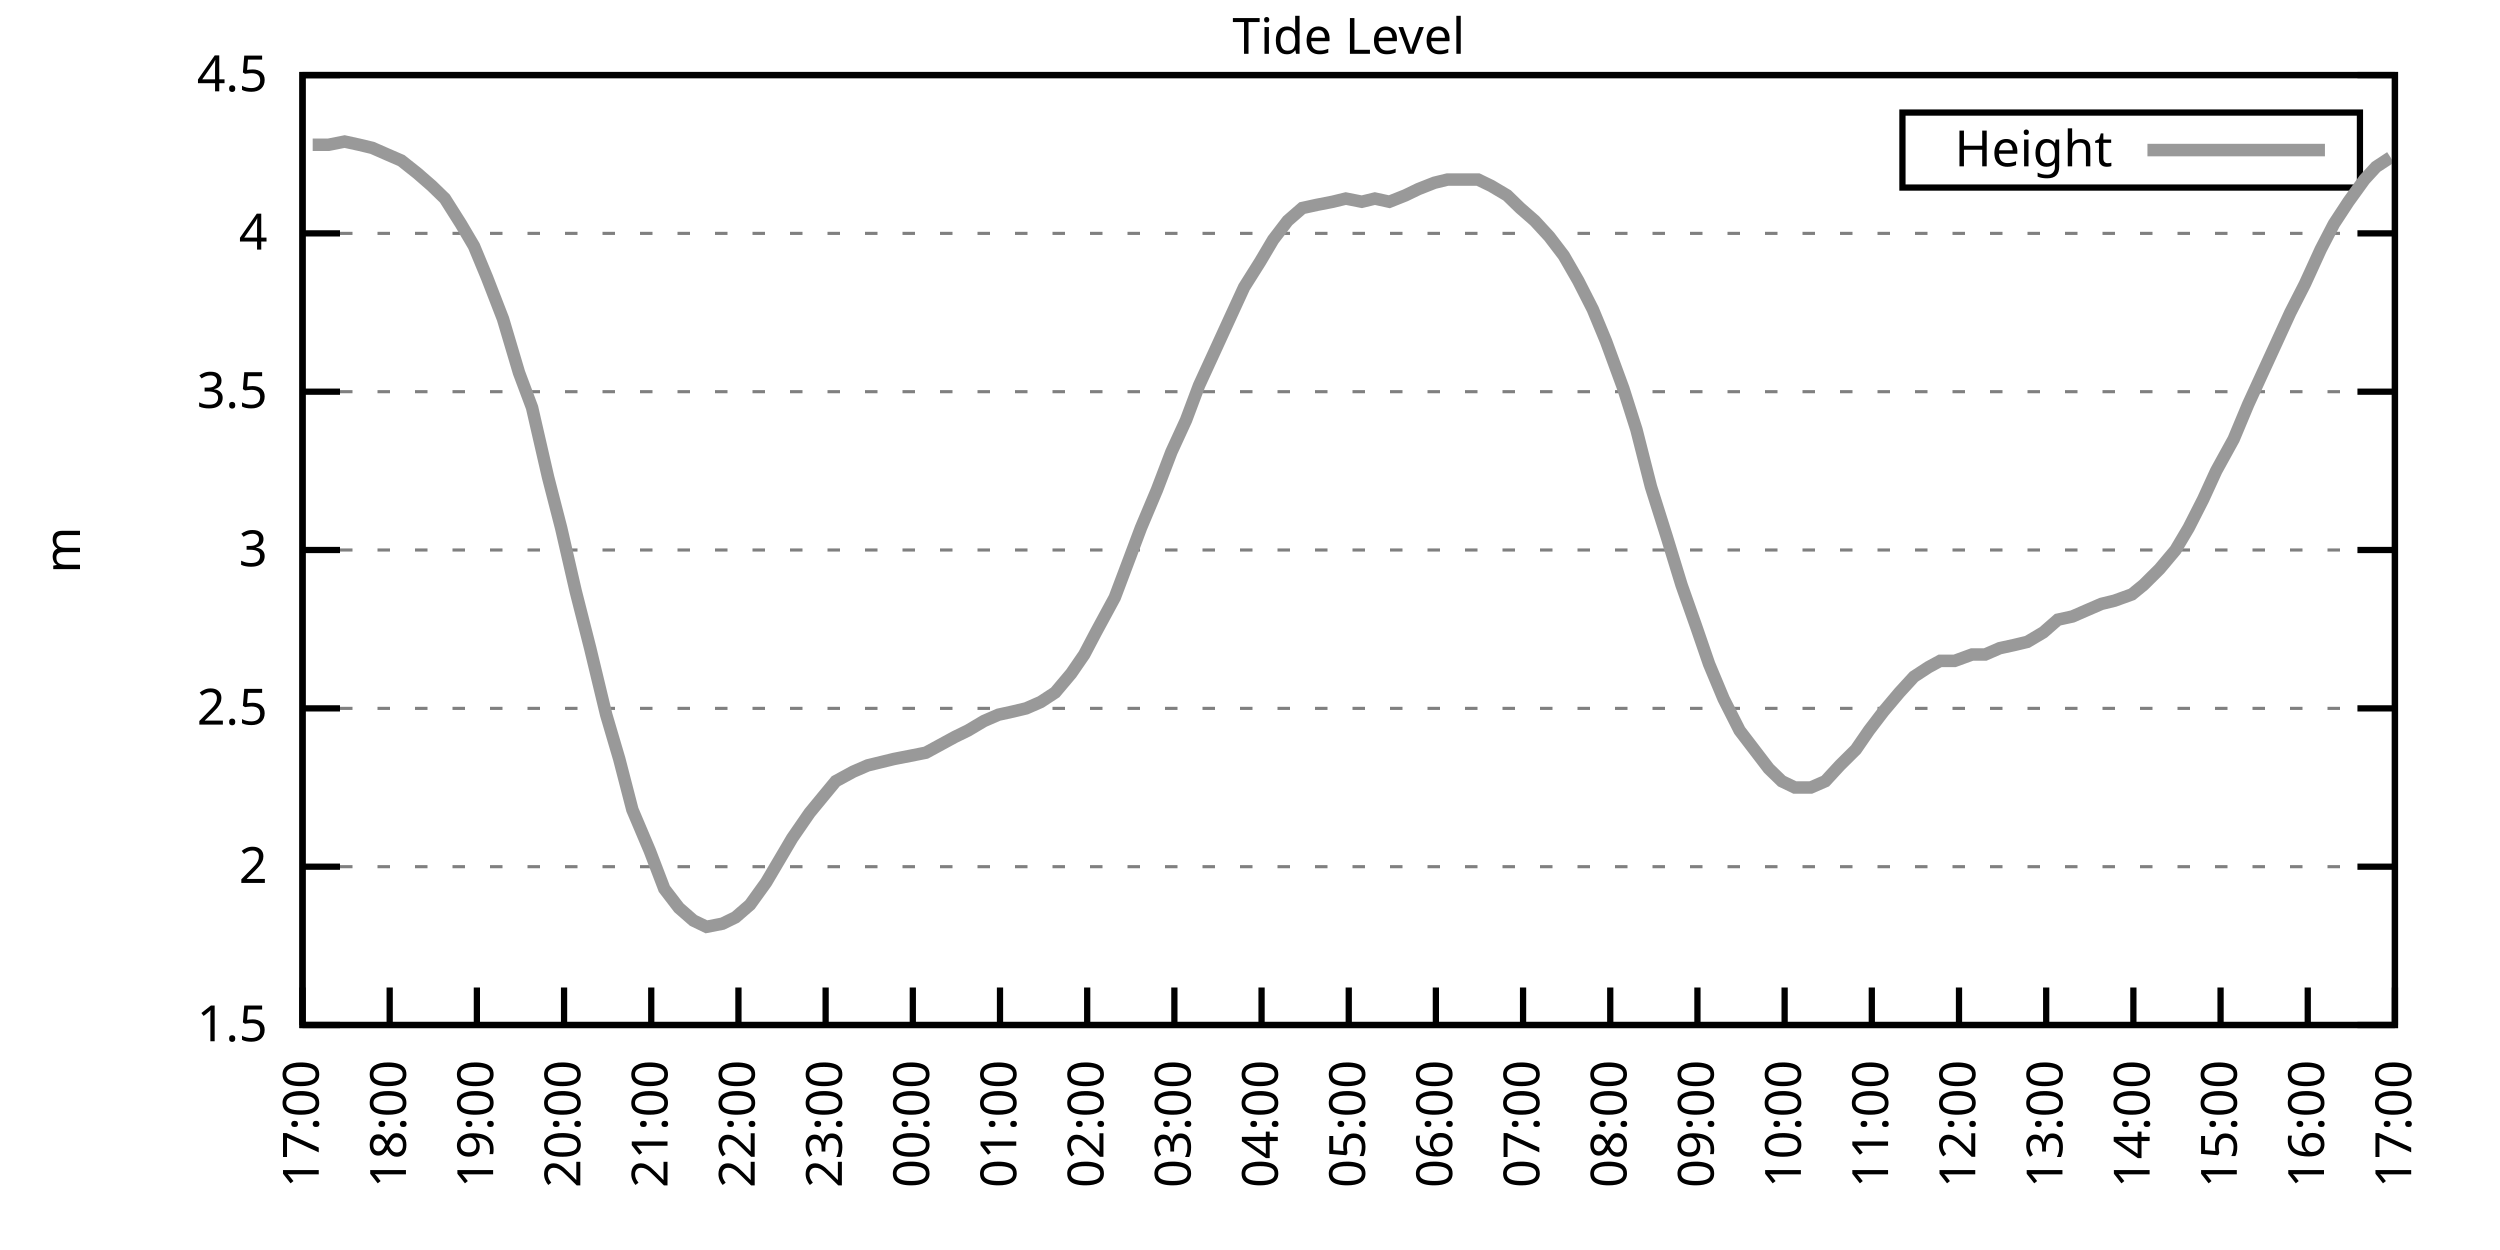
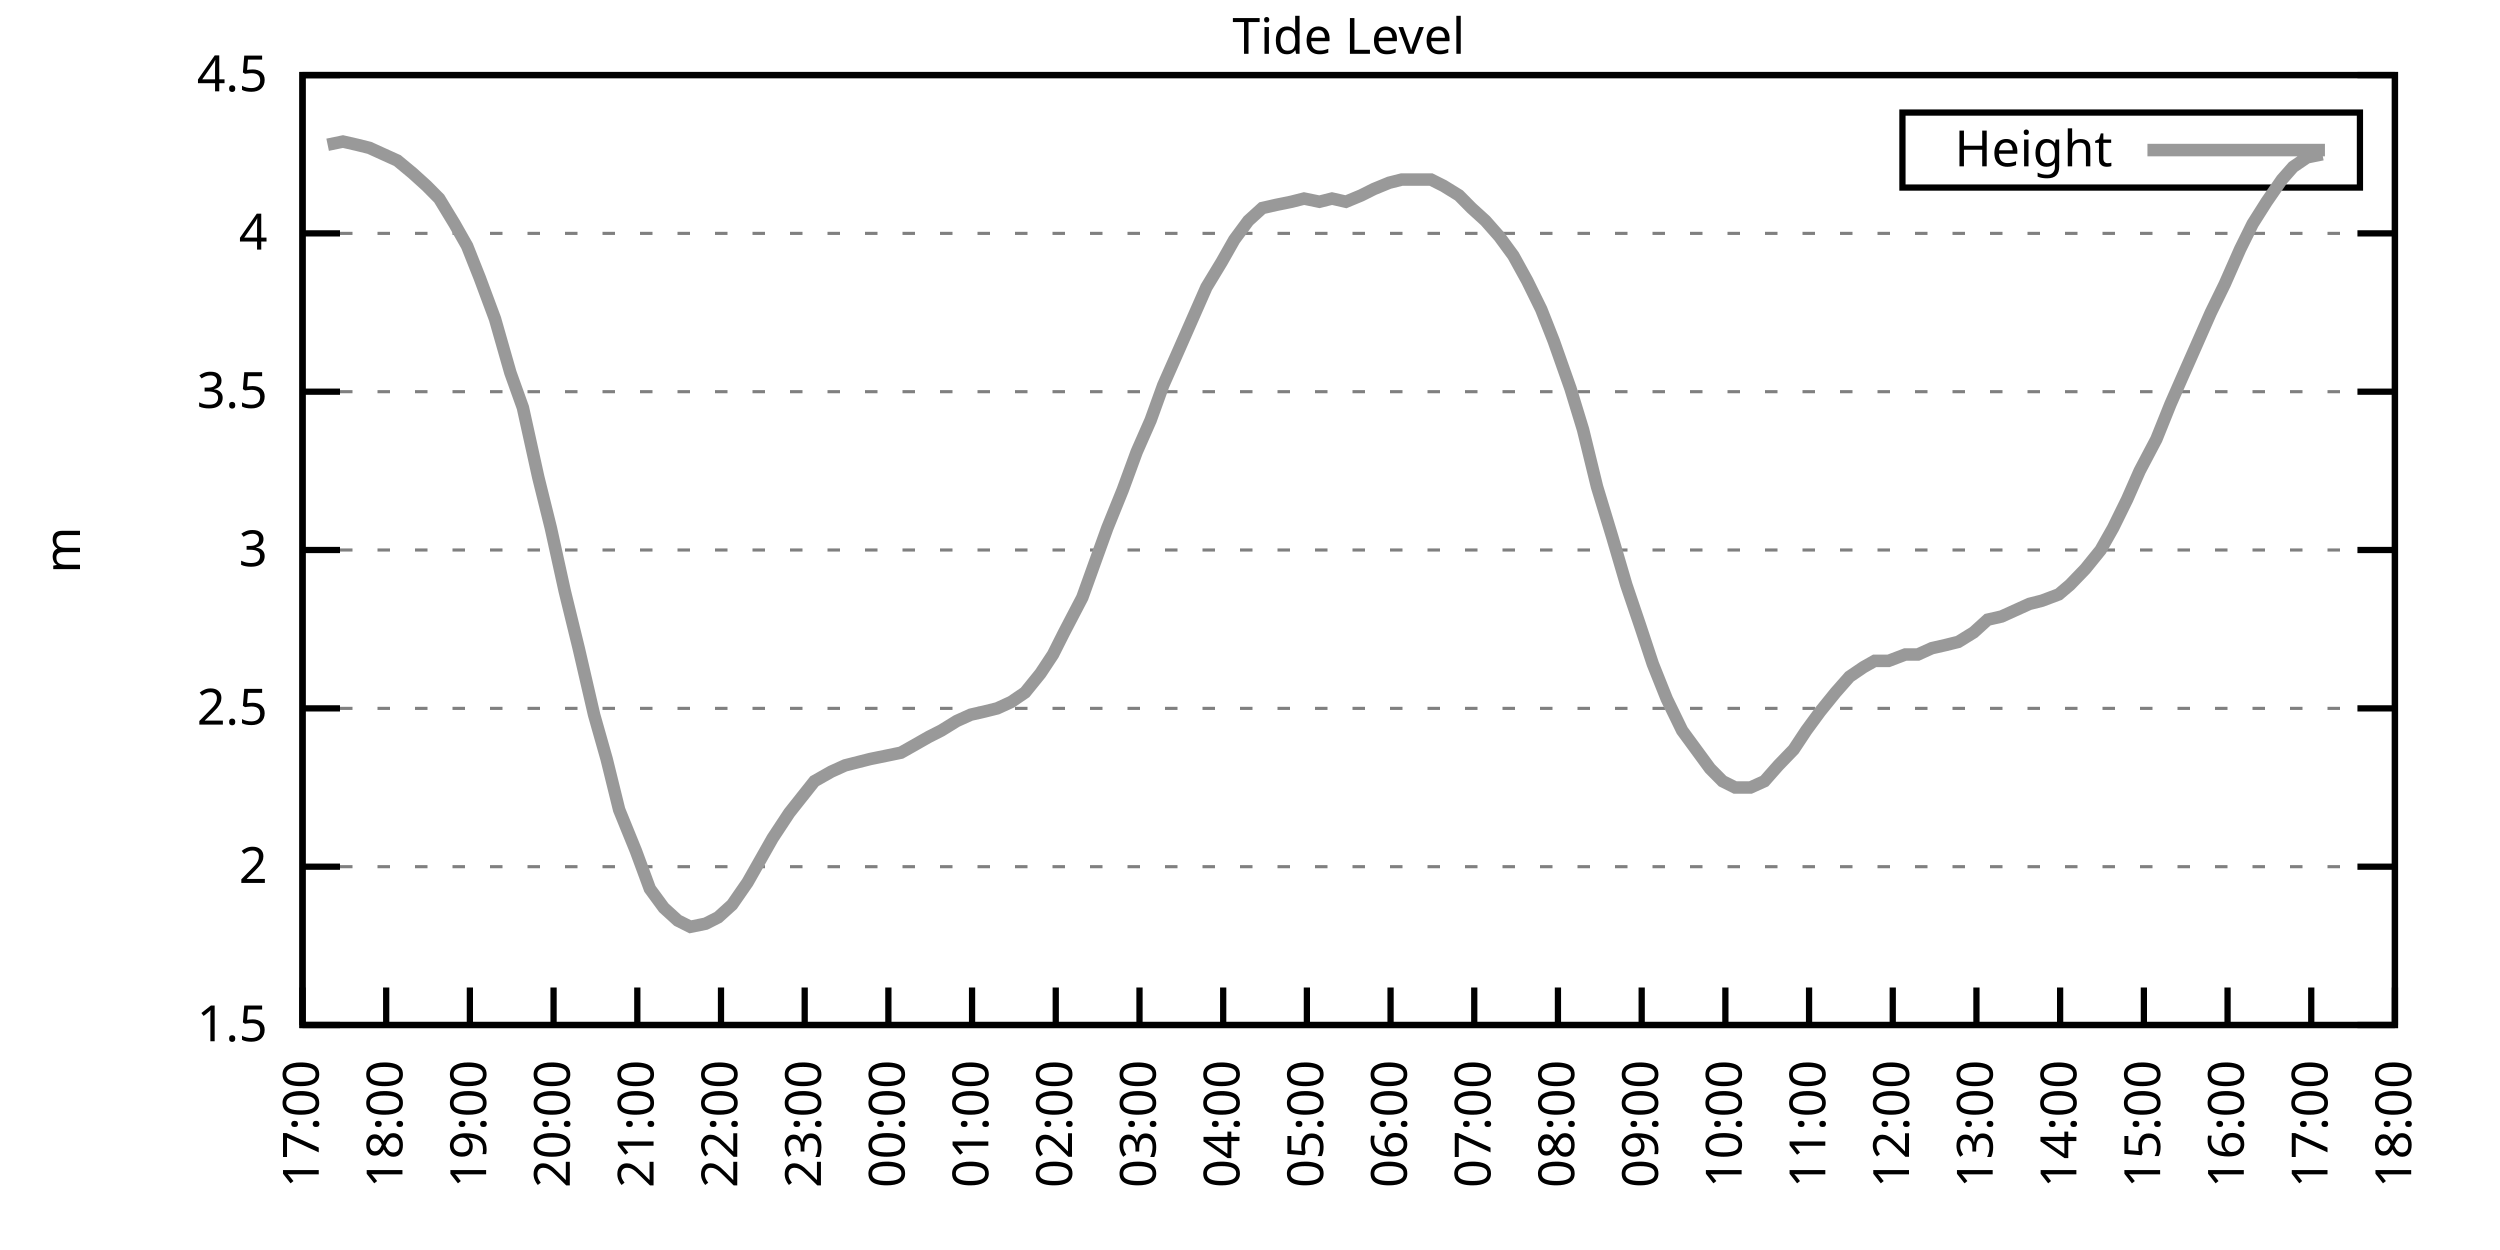
<svg xmlns="http://www.w3.org/2000/svg" xmlns:xlink="http://www.w3.org/1999/xlink" width="400" height="200" viewBox="0 0 400 200">
  <g id="gnuplot_canvas">
    <rect x="0" y="0" width="400" height="200" fill="none" />
    <defs>
      <circle id="gpDot" r="0.5" stroke-width="0.5" stroke="currentColor" />
      <path id="gpPt0" stroke-width="0.333" stroke="currentColor" d="M-1,0 h2 M0,-1 v2" />
      <path id="gpPt1" stroke-width="0.333" stroke="currentColor" d="M-1,-1 L1,1 M1,-1 L-1,1" />
      <path id="gpPt2" stroke-width="0.333" stroke="currentColor" d="M-1,0 L1,0 M0,-1 L0,1 M-1,-1 L1,1 M-1,1 L1,-1" />
      <rect id="gpPt3" stroke-width="0.333" stroke="currentColor" x="-1" y="-1" width="2" height="2" />
      <rect id="gpPt4" stroke-width="0.333" stroke="currentColor" fill="currentColor" x="-1" y="-1" width="2" height="2" />
      <circle id="gpPt5" stroke-width="0.333" stroke="currentColor" cx="0" cy="0" r="1" />
      <use xlink:href="#gpPt5" id="gpPt6" fill="currentColor" stroke="none" />
      <path id="gpPt7" stroke-width="0.333" stroke="currentColor" d="M0,-1.33 L-1.33,0.67 L1.33,0.67 z" />
      <use xlink:href="#gpPt7" id="gpPt8" fill="currentColor" stroke="none" />
      <use xlink:href="#gpPt7" id="gpPt9" stroke="currentColor" transform="rotate(180)" />
      <use xlink:href="#gpPt9" id="gpPt10" fill="currentColor" stroke="none" />
      <use xlink:href="#gpPt3" id="gpPt11" stroke="currentColor" transform="rotate(45)" />
      <use xlink:href="#gpPt11" id="gpPt12" fill="currentColor" stroke="none" />
      <path id="gpPt13" stroke-width="0.333" stroke="currentColor" d="M0,1.330 L1.265,0.411 L0.782,-1.067 L-0.782,-1.076 L-1.265,0.411 z" />
      <use xlink:href="#gpPt13" id="gpPt14" fill="currentColor" stroke="none" />
      <filter id="textbox" filterUnits="objectBoundingBox" x="0" y="0" height="1" width="1">
        <feFlood flood-color="white" flood-opacity="1" result="bgnd" />
        <feComposite in="SourceGraphic" in2="bgnd" operator="atop" />
      </filter>
      <filter id="greybox" filterUnits="objectBoundingBox" x="0" y="0" height="1" width="1">
        <feFlood flood-color="lightgrey" flood-opacity="1" result="grey" />
        <feComposite in="SourceGraphic" in2="grey" operator="atop" />
      </filter>
    </defs>
    <g fill="none" color="white" stroke="currentColor" stroke-width="1.00" stroke-linecap="butt" stroke-linejoin="miter">
</g>
    <g fill="none" color="black" stroke="currentColor" stroke-width="1.00" stroke-linecap="butt" stroke-linejoin="miter">
      <g stroke="none" shape-rendering="crispEdges">
        <polygon fill="rgb(255, 255, 255)" points="48.40,164.00 383.18,164.00 383.18,12.02 48.40,12.02 " />
      </g>
    </g>
    <g fill="none" color="black" stroke="currentColor" stroke-width="1.00" stroke-linecap="butt" stroke-linejoin="miter">
</g>
    <g fill="none" color="black" stroke="black" stroke-width="0.50" stroke-linecap="butt" stroke-linejoin="miter">
</g>
    <g fill="none" color="gray" stroke="currentColor" stroke-width="0.50" stroke-linecap="butt" stroke-linejoin="miter">
      <path stroke="gray" stroke-dasharray="2,4" class="gridline" d="M48.40,164.00 L383.19,164.00  " />
    </g>
    <g fill="none" color="gray" stroke="gray" stroke-width="1.00" stroke-linecap="butt" stroke-linejoin="miter">
</g>
    <g fill="none" color="black" stroke="currentColor" stroke-width="1.00" stroke-linecap="butt" stroke-linejoin="miter">
      <path stroke="black" d="M48.40,164.00 L54.40,164.00 M383.19,164.00 L377.19,164.00  " />
      <g transform="translate(42.80,166.60)" stroke="none" fill="black" font-family="Sans" font-size="8.00" text-anchor="end">
        <text>
          <tspan font-family="Sans"> 1.5</tspan>
        </text>
      </g>
    </g>
    <g fill="none" color="black" stroke="currentColor" stroke-width="1.00" stroke-linecap="butt" stroke-linejoin="miter">
</g>
    <g fill="none" color="black" stroke="black" stroke-width="0.50" stroke-linecap="butt" stroke-linejoin="miter">
</g>
    <g fill="none" color="gray" stroke="currentColor" stroke-width="0.50" stroke-linecap="butt" stroke-linejoin="miter">
      <path stroke="gray" stroke-dasharray="2,4" class="gridline" d="M48.40,138.67 L383.19,138.67  " />
    </g>
    <g fill="none" color="gray" stroke="gray" stroke-width="1.00" stroke-linecap="butt" stroke-linejoin="miter">
</g>
    <g fill="none" color="black" stroke="currentColor" stroke-width="1.00" stroke-linecap="butt" stroke-linejoin="miter">
      <path stroke="black" d="M48.40,138.67 L54.40,138.67 M383.19,138.67 L377.19,138.67  " />
      <g transform="translate(42.80,141.27)" stroke="none" fill="black" font-family="Sans" font-size="8.00" text-anchor="end">
        <text>
          <tspan font-family="Sans"> 2</tspan>
        </text>
      </g>
    </g>
    <g fill="none" color="black" stroke="currentColor" stroke-width="1.00" stroke-linecap="butt" stroke-linejoin="miter">
</g>
    <g fill="none" color="black" stroke="black" stroke-width="0.50" stroke-linecap="butt" stroke-linejoin="miter">
</g>
    <g fill="none" color="gray" stroke="currentColor" stroke-width="0.50" stroke-linecap="butt" stroke-linejoin="miter">
      <path stroke="gray" stroke-dasharray="2,4" class="gridline" d="M48.40,113.34 L383.19,113.34  " />
    </g>
    <g fill="none" color="gray" stroke="gray" stroke-width="1.00" stroke-linecap="butt" stroke-linejoin="miter">
</g>
    <g fill="none" color="black" stroke="currentColor" stroke-width="1.00" stroke-linecap="butt" stroke-linejoin="miter">
      <path stroke="black" d="M48.40,113.34 L54.40,113.34 M383.19,113.34 L377.19,113.34  " />
      <g transform="translate(42.80,115.94)" stroke="none" fill="black" font-family="Sans" font-size="8.00" text-anchor="end">
        <text>
          <tspan font-family="Sans"> 2.5</tspan>
        </text>
      </g>
    </g>
    <g fill="none" color="black" stroke="currentColor" stroke-width="1.00" stroke-linecap="butt" stroke-linejoin="miter">
</g>
    <g fill="none" color="black" stroke="black" stroke-width="0.50" stroke-linecap="butt" stroke-linejoin="miter">
</g>
    <g fill="none" color="gray" stroke="currentColor" stroke-width="0.50" stroke-linecap="butt" stroke-linejoin="miter">
      <path stroke="gray" stroke-dasharray="2,4" class="gridline" d="M48.40,88.00 L383.19,88.00  " />
    </g>
    <g fill="none" color="gray" stroke="gray" stroke-width="1.00" stroke-linecap="butt" stroke-linejoin="miter">
</g>
    <g fill="none" color="black" stroke="currentColor" stroke-width="1.00" stroke-linecap="butt" stroke-linejoin="miter">
      <path stroke="black" d="M48.40,88.00 L54.40,88.00 M383.19,88.00 L377.19,88.00  " />
      <g transform="translate(42.80,90.60)" stroke="none" fill="black" font-family="Sans" font-size="8.00" text-anchor="end">
        <text>
          <tspan font-family="Sans"> 3</tspan>
        </text>
      </g>
    </g>
    <g fill="none" color="black" stroke="currentColor" stroke-width="1.00" stroke-linecap="butt" stroke-linejoin="miter">
</g>
    <g fill="none" color="black" stroke="black" stroke-width="0.50" stroke-linecap="butt" stroke-linejoin="miter">
</g>
    <g fill="none" color="gray" stroke="currentColor" stroke-width="0.50" stroke-linecap="butt" stroke-linejoin="miter">
      <path stroke="gray" stroke-dasharray="2,4" class="gridline" d="M48.40,62.67 L383.19,62.67  " />
    </g>
    <g fill="none" color="gray" stroke="gray" stroke-width="1.00" stroke-linecap="butt" stroke-linejoin="miter">
</g>
    <g fill="none" color="black" stroke="currentColor" stroke-width="1.00" stroke-linecap="butt" stroke-linejoin="miter">
      <path stroke="black" d="M48.40,62.67 L54.40,62.67 M383.19,62.67 L377.19,62.67  " />
      <g transform="translate(42.80,65.27)" stroke="none" fill="black" font-family="Sans" font-size="8.00" text-anchor="end">
        <text>
          <tspan font-family="Sans"> 3.5</tspan>
        </text>
      </g>
    </g>
    <g fill="none" color="black" stroke="currentColor" stroke-width="1.00" stroke-linecap="butt" stroke-linejoin="miter">
</g>
    <g fill="none" color="black" stroke="black" stroke-width="0.50" stroke-linecap="butt" stroke-linejoin="miter">
</g>
    <g fill="none" color="gray" stroke="currentColor" stroke-width="0.50" stroke-linecap="butt" stroke-linejoin="miter">
      <path stroke="gray" stroke-dasharray="2,4" class="gridline" d="M48.40,37.34 L383.19,37.34  " />
    </g>
    <g fill="none" color="gray" stroke="gray" stroke-width="1.00" stroke-linecap="butt" stroke-linejoin="miter">
</g>
    <g fill="none" color="black" stroke="currentColor" stroke-width="1.00" stroke-linecap="butt" stroke-linejoin="miter">
      <path stroke="black" d="M48.40,37.34 L54.40,37.34 M383.19,37.34 L377.19,37.34  " />
      <g transform="translate(42.80,39.94)" stroke="none" fill="black" font-family="Sans" font-size="8.00" text-anchor="end">
        <text>
          <tspan font-family="Sans"> 4</tspan>
        </text>
      </g>
    </g>
    <g fill="none" color="black" stroke="currentColor" stroke-width="1.00" stroke-linecap="butt" stroke-linejoin="miter">
</g>
    <g fill="none" color="black" stroke="black" stroke-width="0.50" stroke-linecap="butt" stroke-linejoin="miter">
</g>
    <g fill="none" color="gray" stroke="currentColor" stroke-width="0.50" stroke-linecap="butt" stroke-linejoin="miter">
      <path stroke="gray" stroke-dasharray="2,4" class="gridline" d="M48.40,12.01 L383.19,12.01  " />
    </g>
    <g fill="none" color="gray" stroke="gray" stroke-width="1.00" stroke-linecap="butt" stroke-linejoin="miter">
</g>
    <g fill="none" color="black" stroke="currentColor" stroke-width="1.00" stroke-linecap="butt" stroke-linejoin="miter">
      <path stroke="black" d="M48.40,12.01 L54.40,12.01 M383.19,12.01 L377.19,12.01  " />
      <g transform="translate(42.80,14.61)" stroke="none" fill="black" font-family="Sans" font-size="8.00" text-anchor="end">
        <text>
          <tspan font-family="Sans"> 4.5</tspan>
        </text>
      </g>
    </g>
    <g fill="none" color="black" stroke="currentColor" stroke-width="1.00" stroke-linecap="butt" stroke-linejoin="miter">
      <path stroke="black" d="M48.40,164.00 L48.40,158.00  " />
      <g transform="translate(51.00,169.60) rotate(270.00)" stroke="none" fill="black" font-family="Sans" font-size="8.00" text-anchor="end">
        <text>
          <tspan font-family="Sans">17:00</tspan>
        </text>
      </g>
    </g>
    <g fill="none" color="black" stroke="currentColor" stroke-width="1.00" stroke-linecap="butt" stroke-linejoin="miter">
-       <path stroke="black" d="M62.35,164.00 L62.35,158.00  " />
-       <g transform="translate(64.95,169.60) rotate(270.00)" stroke="none" fill="black" font-family="Sans" font-size="8.00" text-anchor="end">
+       <path stroke="black" d="M61.79,164.00 L61.79,158.00  " />
+       <g transform="translate(64.39,169.60) rotate(270.00)" stroke="none" fill="black" font-family="Sans" font-size="8.00" text-anchor="end">
        <text>
          <tspan font-family="Sans">18:00</tspan>
        </text>
      </g>
    </g>
    <g fill="none" color="black" stroke="currentColor" stroke-width="1.00" stroke-linecap="butt" stroke-linejoin="miter">
-       <path stroke="black" d="M76.30,164.00 L76.30,158.00  " />
-       <g transform="translate(78.90,169.60) rotate(270.00)" stroke="none" fill="black" font-family="Sans" font-size="8.00" text-anchor="end">
+       <path stroke="black" d="M75.18,164.00 L75.18,158.00  " />
+       <g transform="translate(77.78,169.60) rotate(270.00)" stroke="none" fill="black" font-family="Sans" font-size="8.00" text-anchor="end">
        <text>
          <tspan font-family="Sans">19:00</tspan>
        </text>
      </g>
    </g>
    <g fill="none" color="black" stroke="currentColor" stroke-width="1.00" stroke-linecap="butt" stroke-linejoin="miter">
-       <path stroke="black" d="M90.25,164.00 L90.25,158.00  " />
-       <g transform="translate(92.85,169.60) rotate(270.00)" stroke="none" fill="black" font-family="Sans" font-size="8.00" text-anchor="end">
+       <path stroke="black" d="M88.57,164.00 L88.57,158.00  " />
+       <g transform="translate(91.17,169.60) rotate(270.00)" stroke="none" fill="black" font-family="Sans" font-size="8.00" text-anchor="end">
        <text>
          <tspan font-family="Sans">20:00</tspan>
        </text>
      </g>
    </g>
    <g fill="none" color="black" stroke="currentColor" stroke-width="1.00" stroke-linecap="butt" stroke-linejoin="miter">
-       <path stroke="black" d="M104.20,164.00 L104.20,158.00  " />
-       <g transform="translate(106.80,169.60) rotate(270.00)" stroke="none" fill="black" font-family="Sans" font-size="8.00" text-anchor="end">
+       <path stroke="black" d="M101.97,164.00 L101.97,158.00  " />
+       <g transform="translate(104.57,169.60) rotate(270.00)" stroke="none" fill="black" font-family="Sans" font-size="8.00" text-anchor="end">
        <text>
          <tspan font-family="Sans">21:00</tspan>
        </text>
      </g>
    </g>
    <g fill="none" color="black" stroke="currentColor" stroke-width="1.00" stroke-linecap="butt" stroke-linejoin="miter">
-       <path stroke="black" d="M118.15,164.00 L118.15,158.00  " />
-       <g transform="translate(120.75,169.60) rotate(270.00)" stroke="none" fill="black" font-family="Sans" font-size="8.00" text-anchor="end">
+       <path stroke="black" d="M115.36,164.00 L115.36,158.00  " />
+       <g transform="translate(117.96,169.60) rotate(270.00)" stroke="none" fill="black" font-family="Sans" font-size="8.00" text-anchor="end">
        <text>
          <tspan font-family="Sans">22:00</tspan>
        </text>
      </g>
    </g>
    <g fill="none" color="black" stroke="currentColor" stroke-width="1.00" stroke-linecap="butt" stroke-linejoin="miter">
-       <path stroke="black" d="M132.10,164.00 L132.10,158.00  " />
-       <g transform="translate(134.70,169.60) rotate(270.00)" stroke="none" fill="black" font-family="Sans" font-size="8.00" text-anchor="end">
+       <path stroke="black" d="M128.75,164.00 L128.75,158.00  " />
+       <g transform="translate(131.35,169.60) rotate(270.00)" stroke="none" fill="black" font-family="Sans" font-size="8.00" text-anchor="end">
        <text>
          <tspan font-family="Sans">23:00</tspan>
        </text>
      </g>
    </g>
    <g fill="none" color="black" stroke="currentColor" stroke-width="1.00" stroke-linecap="butt" stroke-linejoin="miter">
-       <path stroke="black" d="M146.05,164.00 L146.05,158.00  " />
-       <g transform="translate(148.65,169.60) rotate(270.00)" stroke="none" fill="black" font-family="Sans" font-size="8.00" text-anchor="end">
+       <path stroke="black" d="M142.14,164.00 L142.14,158.00  " />
+       <g transform="translate(144.74,169.60) rotate(270.00)" stroke="none" fill="black" font-family="Sans" font-size="8.00" text-anchor="end">
        <text>
          <tspan font-family="Sans">00:00</tspan>
        </text>
      </g>
    </g>
    <g fill="none" color="black" stroke="currentColor" stroke-width="1.00" stroke-linecap="butt" stroke-linejoin="miter">
-       <path stroke="black" d="M160.00,164.00 L160.00,158.00  " />
-       <g transform="translate(162.60,169.60) rotate(270.00)" stroke="none" fill="black" font-family="Sans" font-size="8.00" text-anchor="end">
+       <path stroke="black" d="M155.53,164.00 L155.53,158.00  " />
+       <g transform="translate(158.13,169.60) rotate(270.00)" stroke="none" fill="black" font-family="Sans" font-size="8.00" text-anchor="end">
        <text>
          <tspan font-family="Sans">01:00</tspan>
        </text>
      </g>
    </g>
    <g fill="none" color="black" stroke="currentColor" stroke-width="1.00" stroke-linecap="butt" stroke-linejoin="miter">
-       <path stroke="black" d="M173.95,164.00 L173.95,158.00  " />
-       <g transform="translate(176.55,169.60) rotate(270.00)" stroke="none" fill="black" font-family="Sans" font-size="8.00" text-anchor="end">
+       <path stroke="black" d="M168.92,164.00 L168.92,158.00  " />
+       <g transform="translate(171.52,169.60) rotate(270.00)" stroke="none" fill="black" font-family="Sans" font-size="8.00" text-anchor="end">
        <text>
          <tspan font-family="Sans">02:00</tspan>
        </text>
      </g>
    </g>
    <g fill="none" color="black" stroke="currentColor" stroke-width="1.00" stroke-linecap="butt" stroke-linejoin="miter">
-       <path stroke="black" d="M187.90,164.00 L187.90,158.00  " />
-       <g transform="translate(190.50,169.60) rotate(270.00)" stroke="none" fill="black" font-family="Sans" font-size="8.00" text-anchor="end">
+       <path stroke="black" d="M182.32,164.00 L182.32,158.00  " />
+       <g transform="translate(184.92,169.60) rotate(270.00)" stroke="none" fill="black" font-family="Sans" font-size="8.00" text-anchor="end">
        <text>
          <tspan font-family="Sans">03:00</tspan>
        </text>
      </g>
    </g>
    <g fill="none" color="black" stroke="currentColor" stroke-width="1.00" stroke-linecap="butt" stroke-linejoin="miter">
-       <path stroke="black" d="M201.85,164.00 L201.85,158.00  " />
-       <g transform="translate(204.45,169.60) rotate(270.00)" stroke="none" fill="black" font-family="Sans" font-size="8.00" text-anchor="end">
+       <path stroke="black" d="M195.71,164.00 L195.71,158.00  " />
+       <g transform="translate(198.31,169.60) rotate(270.00)" stroke="none" fill="black" font-family="Sans" font-size="8.00" text-anchor="end">
        <text>
          <tspan font-family="Sans">04:00</tspan>
        </text>
      </g>
    </g>
    <g fill="none" color="black" stroke="currentColor" stroke-width="1.00" stroke-linecap="butt" stroke-linejoin="miter">
-       <path stroke="black" d="M215.80,164.00 L215.80,158.00  " />
-       <g transform="translate(218.40,169.60) rotate(270.00)" stroke="none" fill="black" font-family="Sans" font-size="8.00" text-anchor="end">
+       <path stroke="black" d="M209.10,164.00 L209.10,158.00  " />
+       <g transform="translate(211.70,169.60) rotate(270.00)" stroke="none" fill="black" font-family="Sans" font-size="8.00" text-anchor="end">
        <text>
          <tspan font-family="Sans">05:00</tspan>
        </text>
      </g>
    </g>
    <g fill="none" color="black" stroke="currentColor" stroke-width="1.00" stroke-linecap="butt" stroke-linejoin="miter">
-       <path stroke="black" d="M229.74,164.00 L229.74,158.00  " />
-       <g transform="translate(232.34,169.60) rotate(270.00)" stroke="none" fill="black" font-family="Sans" font-size="8.00" text-anchor="end">
+       <path stroke="black" d="M222.49,164.00 L222.49,158.00  " />
+       <g transform="translate(225.09,169.60) rotate(270.00)" stroke="none" fill="black" font-family="Sans" font-size="8.00" text-anchor="end">
        <text>
          <tspan font-family="Sans">06:00</tspan>
        </text>
      </g>
    </g>
    <g fill="none" color="black" stroke="currentColor" stroke-width="1.00" stroke-linecap="butt" stroke-linejoin="miter">
-       <path stroke="black" d="M243.69,164.00 L243.69,158.00  " />
-       <g transform="translate(246.29,169.60) rotate(270.00)" stroke="none" fill="black" font-family="Sans" font-size="8.00" text-anchor="end">
+       <path stroke="black" d="M235.88,164.00 L235.88,158.00  " />
+       <g transform="translate(238.48,169.60) rotate(270.00)" stroke="none" fill="black" font-family="Sans" font-size="8.00" text-anchor="end">
        <text>
          <tspan font-family="Sans">07:00</tspan>
        </text>
      </g>
    </g>
    <g fill="none" color="black" stroke="currentColor" stroke-width="1.00" stroke-linecap="butt" stroke-linejoin="miter">
-       <path stroke="black" d="M257.64,164.00 L257.64,158.00  " />
-       <g transform="translate(260.24,169.60) rotate(270.00)" stroke="none" fill="black" font-family="Sans" font-size="8.00" text-anchor="end">
+       <path stroke="black" d="M249.27,164.00 L249.27,158.00  " />
+       <g transform="translate(251.87,169.60) rotate(270.00)" stroke="none" fill="black" font-family="Sans" font-size="8.00" text-anchor="end">
        <text>
          <tspan font-family="Sans">08:00</tspan>
        </text>
      </g>
    </g>
    <g fill="none" color="black" stroke="currentColor" stroke-width="1.00" stroke-linecap="butt" stroke-linejoin="miter">
-       <path stroke="black" d="M271.59,164.00 L271.59,158.00  " />
-       <g transform="translate(274.19,169.60) rotate(270.00)" stroke="none" fill="black" font-family="Sans" font-size="8.00" text-anchor="end">
+       <path stroke="black" d="M262.67,164.00 L262.67,158.00  " />
+       <g transform="translate(265.27,169.60) rotate(270.00)" stroke="none" fill="black" font-family="Sans" font-size="8.00" text-anchor="end">
        <text>
          <tspan font-family="Sans">09:00</tspan>
        </text>
      </g>
    </g>
    <g fill="none" color="black" stroke="currentColor" stroke-width="1.00" stroke-linecap="butt" stroke-linejoin="miter">
-       <path stroke="black" d="M285.54,164.00 L285.54,158.00  " />
-       <g transform="translate(288.14,169.60) rotate(270.00)" stroke="none" fill="black" font-family="Sans" font-size="8.00" text-anchor="end">
+       <path stroke="black" d="M276.06,164.00 L276.06,158.00  " />
+       <g transform="translate(278.66,169.60) rotate(270.00)" stroke="none" fill="black" font-family="Sans" font-size="8.00" text-anchor="end">
        <text>
          <tspan font-family="Sans">10:00</tspan>
        </text>
      </g>
    </g>
    <g fill="none" color="black" stroke="currentColor" stroke-width="1.00" stroke-linecap="butt" stroke-linejoin="miter">
-       <path stroke="black" d="M299.49,164.00 L299.49,158.00  " />
-       <g transform="translate(302.09,169.60) rotate(270.00)" stroke="none" fill="black" font-family="Sans" font-size="8.00" text-anchor="end">
+       <path stroke="black" d="M289.45,164.00 L289.45,158.00  " />
+       <g transform="translate(292.05,169.60) rotate(270.00)" stroke="none" fill="black" font-family="Sans" font-size="8.00" text-anchor="end">
        <text>
          <tspan font-family="Sans">11:00</tspan>
        </text>
      </g>
    </g>
    <g fill="none" color="black" stroke="currentColor" stroke-width="1.00" stroke-linecap="butt" stroke-linejoin="miter">
-       <path stroke="black" d="M313.44,164.00 L313.44,158.00  " />
-       <g transform="translate(316.04,169.60) rotate(270.00)" stroke="none" fill="black" font-family="Sans" font-size="8.00" text-anchor="end">
+       <path stroke="black" d="M302.84,164.00 L302.84,158.00  " />
+       <g transform="translate(305.44,169.60) rotate(270.00)" stroke="none" fill="black" font-family="Sans" font-size="8.00" text-anchor="end">
        <text>
          <tspan font-family="Sans">12:00</tspan>
        </text>
      </g>
    </g>
    <g fill="none" color="black" stroke="currentColor" stroke-width="1.00" stroke-linecap="butt" stroke-linejoin="miter">
-       <path stroke="black" d="M327.39,164.00 L327.39,158.00  " />
-       <g transform="translate(329.99,169.60) rotate(270.00)" stroke="none" fill="black" font-family="Sans" font-size="8.00" text-anchor="end">
+       <path stroke="black" d="M316.23,164.00 L316.23,158.00  " />
+       <g transform="translate(318.83,169.60) rotate(270.00)" stroke="none" fill="black" font-family="Sans" font-size="8.00" text-anchor="end">
        <text>
          <tspan font-family="Sans">13:00</tspan>
        </text>
      </g>
    </g>
    <g fill="none" color="black" stroke="currentColor" stroke-width="1.00" stroke-linecap="butt" stroke-linejoin="miter">
-       <path stroke="black" d="M341.34,164.00 L341.34,158.00  " />
-       <g transform="translate(343.94,169.60) rotate(270.00)" stroke="none" fill="black" font-family="Sans" font-size="8.00" text-anchor="end">
+       <path stroke="black" d="M329.62,164.00 L329.62,158.00  " />
+       <g transform="translate(332.22,169.60) rotate(270.00)" stroke="none" fill="black" font-family="Sans" font-size="8.00" text-anchor="end">
        <text>
          <tspan font-family="Sans">14:00</tspan>
        </text>
      </g>
    </g>
    <g fill="none" color="black" stroke="currentColor" stroke-width="1.00" stroke-linecap="butt" stroke-linejoin="miter">
-       <path stroke="black" d="M355.29,164.00 L355.29,158.00  " />
-       <g transform="translate(357.89,169.60) rotate(270.00)" stroke="none" fill="black" font-family="Sans" font-size="8.00" text-anchor="end">
+       <path stroke="black" d="M343.02,164.00 L343.02,158.00  " />
+       <g transform="translate(345.62,169.60) rotate(270.00)" stroke="none" fill="black" font-family="Sans" font-size="8.00" text-anchor="end">
        <text>
          <tspan font-family="Sans">15:00</tspan>
        </text>
      </g>
    </g>
    <g fill="none" color="black" stroke="currentColor" stroke-width="1.00" stroke-linecap="butt" stroke-linejoin="miter">
-       <path stroke="black" d="M369.24,164.00 L369.24,158.00  " />
-       <g transform="translate(371.84,169.60) rotate(270.00)" stroke="none" fill="black" font-family="Sans" font-size="8.00" text-anchor="end">
+       <path stroke="black" d="M356.41,164.00 L356.41,158.00  " />
+       <g transform="translate(359.01,169.60) rotate(270.00)" stroke="none" fill="black" font-family="Sans" font-size="8.00" text-anchor="end">
        <text>
          <tspan font-family="Sans">16:00</tspan>
+         </text>
+       </g>
+     </g>
+     <g fill="none" color="black" stroke="currentColor" stroke-width="1.00" stroke-linecap="butt" stroke-linejoin="miter">
+       <path stroke="black" d="M369.80,164.00 L369.80,158.00  " />
+       <g transform="translate(372.40,169.60) rotate(270.00)" stroke="none" fill="black" font-family="Sans" font-size="8.00" text-anchor="end">
+         <text>
+           <tspan font-family="Sans">17:00</tspan>
        </text>
      </g>
    </g>
    <g fill="none" color="black" stroke="currentColor" stroke-width="1.00" stroke-linecap="butt" stroke-linejoin="miter">
      <path stroke="black" d="M383.19,164.00 L383.19,158.00  " />
      <g transform="translate(385.79,169.60) rotate(270.00)" stroke="none" fill="black" font-family="Sans" font-size="8.00" text-anchor="end">
        <text>
-           <tspan font-family="Sans">17:00</tspan>
+           <tspan font-family="Sans">18:00</tspan>
        </text>
      </g>
    </g>
    <g fill="none" color="black" stroke="currentColor" stroke-width="1.00" stroke-linecap="butt" stroke-linejoin="miter">
</g>
    <g fill="none" color="black" stroke="currentColor" stroke-width="1.00" stroke-linecap="butt" stroke-linejoin="miter">
      <path stroke="black" d="M48.40,12.01 L48.40,164.00 L383.19,164.00 L383.19,12.01 L48.40,12.01 Z  " />
    </g>
    <g fill="none" color="black" stroke="currentColor" stroke-width="1.00" stroke-linecap="butt" stroke-linejoin="miter">
</g>
    <g fill="none" color="black" stroke="currentColor" stroke-width="1.00" stroke-linecap="butt" stroke-linejoin="miter">
      <path stroke="black" d="M304.39,30.01 L304.39,18.01 L377.59,18.01 L377.59,30.01 L304.39,30.01 Z  " />
    </g>
    <g id="Tide_level_plot_1">
      <g fill="none" color="white" stroke="black" stroke-width="2.00" stroke-linecap="butt" stroke-linejoin="miter">
</g>
      <g fill="none" color="black" stroke="currentColor" stroke-width="2.00" stroke-linecap="butt" stroke-linejoin="miter">
        <g transform="translate(337.99,26.61)" stroke="none" fill="black" font-family="Sans" font-size="8.00" text-anchor="end">
          <text>
            <tspan font-family="Sans">Height</tspan>
          </text>
        </g>
      </g>
      <g fill="none" color="black" stroke="currentColor" stroke-width="2.00" stroke-linecap="butt" stroke-linejoin="miter">
-         <path stroke="rgb(153, 153, 153)" d="M343.59,24.01 L371.99,24.01 M50.03,23.16 L52.58,23.16 L55.14,22.65 L57.47,23.16 L59.56,23.66 L61.88,24.68   L64.21,25.69 L66.77,27.72 L69.09,29.74 L71.18,31.77 L73.74,35.82 L75.83,39.37 L77.93,44.43 L80.48,51.02   L83.04,59.63 L85.13,65.21 L87.69,76.35 L89.78,84.46 L92.11,94.59 L94.43,103.71 L96.99,114.35 L99.08,121.44   L101.18,129.55 L103.97,136.14 L106.29,142.21 L108.62,145.25 L110.94,147.28 L113.03,148.29 L115.59,147.79 L117.68,146.77   L120.01,144.75 L122.57,141.20 L124.66,137.66 L126.75,134.11 L129.54,130.06 L131.63,127.52 L133.72,124.99 L136.51,123.47   L138.84,122.46 L140.93,121.95 L143.02,121.44 L145.58,120.94 L148.14,120.43 L150.00,119.42 L152.79,117.90 L154.88,116.88   L157.44,115.36 L159.76,114.35 L162.09,113.84 L164.18,113.34 L166.51,112.32 L168.83,110.80 L171.39,107.76 L173.48,104.72   L175.34,101.18 L178.36,95.60 L180.46,90.03 L182.55,84.46 L185.11,78.38 L187.43,72.30 L189.76,67.23 L191.85,61.66   L194.41,56.09 L196.73,51.02 L199.06,45.95 L201.61,41.90 L203.71,38.35 L206.03,35.32 L208.36,33.29 L210.68,32.78   L213.24,32.28 L215.33,31.77 L217.89,32.28 L219.98,31.77 L222.30,32.28 L224.86,31.26 L226.95,30.25 L229.51,29.24   L231.60,28.73 L233.93,28.73 L236.49,28.73 L238.58,29.74 L241.14,31.26 L243.23,33.29 L245.55,35.32 L247.88,37.85   L250.20,40.89 L252.53,44.94 L254.85,49.50 L256.95,54.57 L259.74,62.17 L261.83,68.75 L264.15,77.87 L266.71,85.98   L269.04,93.58 L271.36,100.16 L273.45,106.24 L275.78,111.82 L278.34,116.88 L282.99,122.96 L285.08,124.99 L287.17,126.00   L289.73,126.00 L292.05,124.99 L294.38,122.46 L296.94,119.92 L299.03,116.88 L301.35,113.84 L303.91,110.80 L306.23,108.27   L308.56,106.75 L310.42,105.74 L312.74,105.74 L315.53,104.72 L317.63,104.72 L319.95,103.71 L322.28,103.20 L324.37,102.70   L326.93,101.18 L329.25,99.15 L331.58,98.64 L333.90,97.63 L336.23,96.62 L338.32,96.11 L341.11,95.10 L342.97,93.58   L345.53,91.04 L348.08,88.00 L350.18,84.46 L352.50,79.90 L354.59,75.34 L357.38,70.27 L359.71,64.70 L361.80,60.14   L364.13,55.07 L366.45,50.01 L368.78,45.45 L371.33,39.87 L373.43,35.82 L375.75,32.28 L378.31,28.73 L380.17,26.70   L382.49,25.18  " />
+         <path stroke="rgb(153, 153, 153)" d="M343.59,24.01 L371.99,24.01 M52.42,23.16 L54.87,22.65 L57.10,23.16 L59.11,23.66 L61.35,24.68 L63.58,25.69   L66.03,27.72 L68.26,29.74 L70.27,31.77 L72.73,35.82 L74.74,39.37 L76.75,44.43 L79.20,51.02 L81.66,59.63   L83.66,65.21 L86.12,76.35 L88.13,84.46 L90.36,94.59 L92.59,103.71 L95.05,114.35 L97.06,121.44 L99.06,129.55   L101.74,136.14 L103.98,142.21 L106.21,145.25 L108.44,147.28 L110.45,148.29 L112.90,147.79 L114.91,146.77 L117.14,144.75   L119.60,141.20 L121.61,137.66 L123.62,134.11 L126.29,130.06 L128.30,127.52 L130.31,124.99 L132.99,123.47 L135.22,122.46   L137.23,121.95 L139.24,121.44 L141.69,120.94 L144.15,120.43 L145.94,119.42 L148.61,117.90 L150.62,116.88 L153.08,115.36   L155.31,114.35 L157.54,113.84 L159.55,113.34 L161.78,112.32 L164.01,110.80 L166.47,107.76 L168.48,104.72 L170.26,101.18   L173.17,95.60 L175.17,90.03 L177.18,84.46 L179.64,78.38 L181.87,72.30 L184.10,67.23 L186.11,61.66 L188.57,56.09   L190.80,51.02 L193.03,45.95 L195.48,41.90 L197.49,38.35 L199.73,35.32 L201.96,33.29 L204.19,32.78 L206.64,32.28   L208.65,31.77 L211.11,32.28 L213.12,31.77 L215.35,32.28 L217.80,31.26 L219.81,30.25 L222.27,29.24 L224.28,28.73   L226.51,28.73 L228.96,28.73 L230.97,29.74 L233.43,31.26 L235.44,33.29 L237.67,35.32 L239.90,37.85 L242.13,40.89   L244.36,44.94 L246.60,49.50 L248.60,54.57 L251.28,62.17 L253.29,68.75 L255.52,77.87 L257.98,85.98 L260.21,93.58   L262.44,100.16 L264.45,106.24 L266.68,111.82 L269.14,116.88 L273.60,122.96 L275.61,124.99 L277.62,126.00 L280.07,126.00   L282.31,124.99 L284.54,122.46 L286.99,119.92 L289.00,116.88 L291.23,113.84 L293.69,110.80 L295.92,108.27 L298.15,106.75   L299.94,105.74 L302.17,105.74 L304.85,104.72 L306.86,104.72 L309.09,103.71 L311.32,103.20 L313.33,102.70 L315.79,101.18   L318.02,99.15 L320.25,98.64 L322.48,97.63 L324.71,96.62 L326.72,96.11 L329.40,95.10 L331.19,93.58 L333.64,91.04   L336.10,88.00 L338.10,84.46 L340.34,79.90 L342.35,75.34 L345.02,70.27 L347.26,64.70 L349.26,60.14 L351.50,55.07   L353.73,50.01 L355.96,45.45 L358.42,39.87 L360.42,35.82 L362.66,32.28 L365.11,28.73 L366.90,26.70 L369.13,25.18   L371.58,24.68  " />
      </g>
    </g>
    <g fill="none" color="black" stroke="currentColor" stroke-width="2.00" stroke-linecap="butt" stroke-linejoin="miter">
</g>
    <g fill="none" color="black" stroke="black" stroke-width="1.00" stroke-linecap="butt" stroke-linejoin="miter">
</g>
    <g fill="none" color="black" stroke="currentColor" stroke-width="1.00" stroke-linecap="butt" stroke-linejoin="miter">
      <path stroke="black" d="M48.40,12.01 L48.40,164.00 L383.19,164.00 L383.19,12.01 L48.40,12.01 Z  " />
      <g transform="translate(12.80,88.01) rotate(270.00)" stroke="none" fill="black" font-family="Sans" font-size="8.00" text-anchor="middle">
        <text>
          <tspan font-family="Sans">m</tspan>
        </text>
      </g>
    </g>
    <g fill="none" color="black" stroke="currentColor" stroke-width="1.00" stroke-linecap="butt" stroke-linejoin="miter">
</g>
    <g fill="none" color="black" stroke="currentColor" stroke-width="1.00" stroke-linecap="butt" stroke-linejoin="miter">
      <g transform="translate(215.79,8.61)" stroke="none" fill="black" font-family="Sans" font-size="8.00" text-anchor="middle">
        <text>
          <tspan font-family="Sans">Tide Level</tspan>
        </text>
      </g>
    </g>
    <g fill="none" color="black" stroke="currentColor" stroke-width="1.00" stroke-linecap="butt" stroke-linejoin="miter">
</g>
  </g>
</svg>
